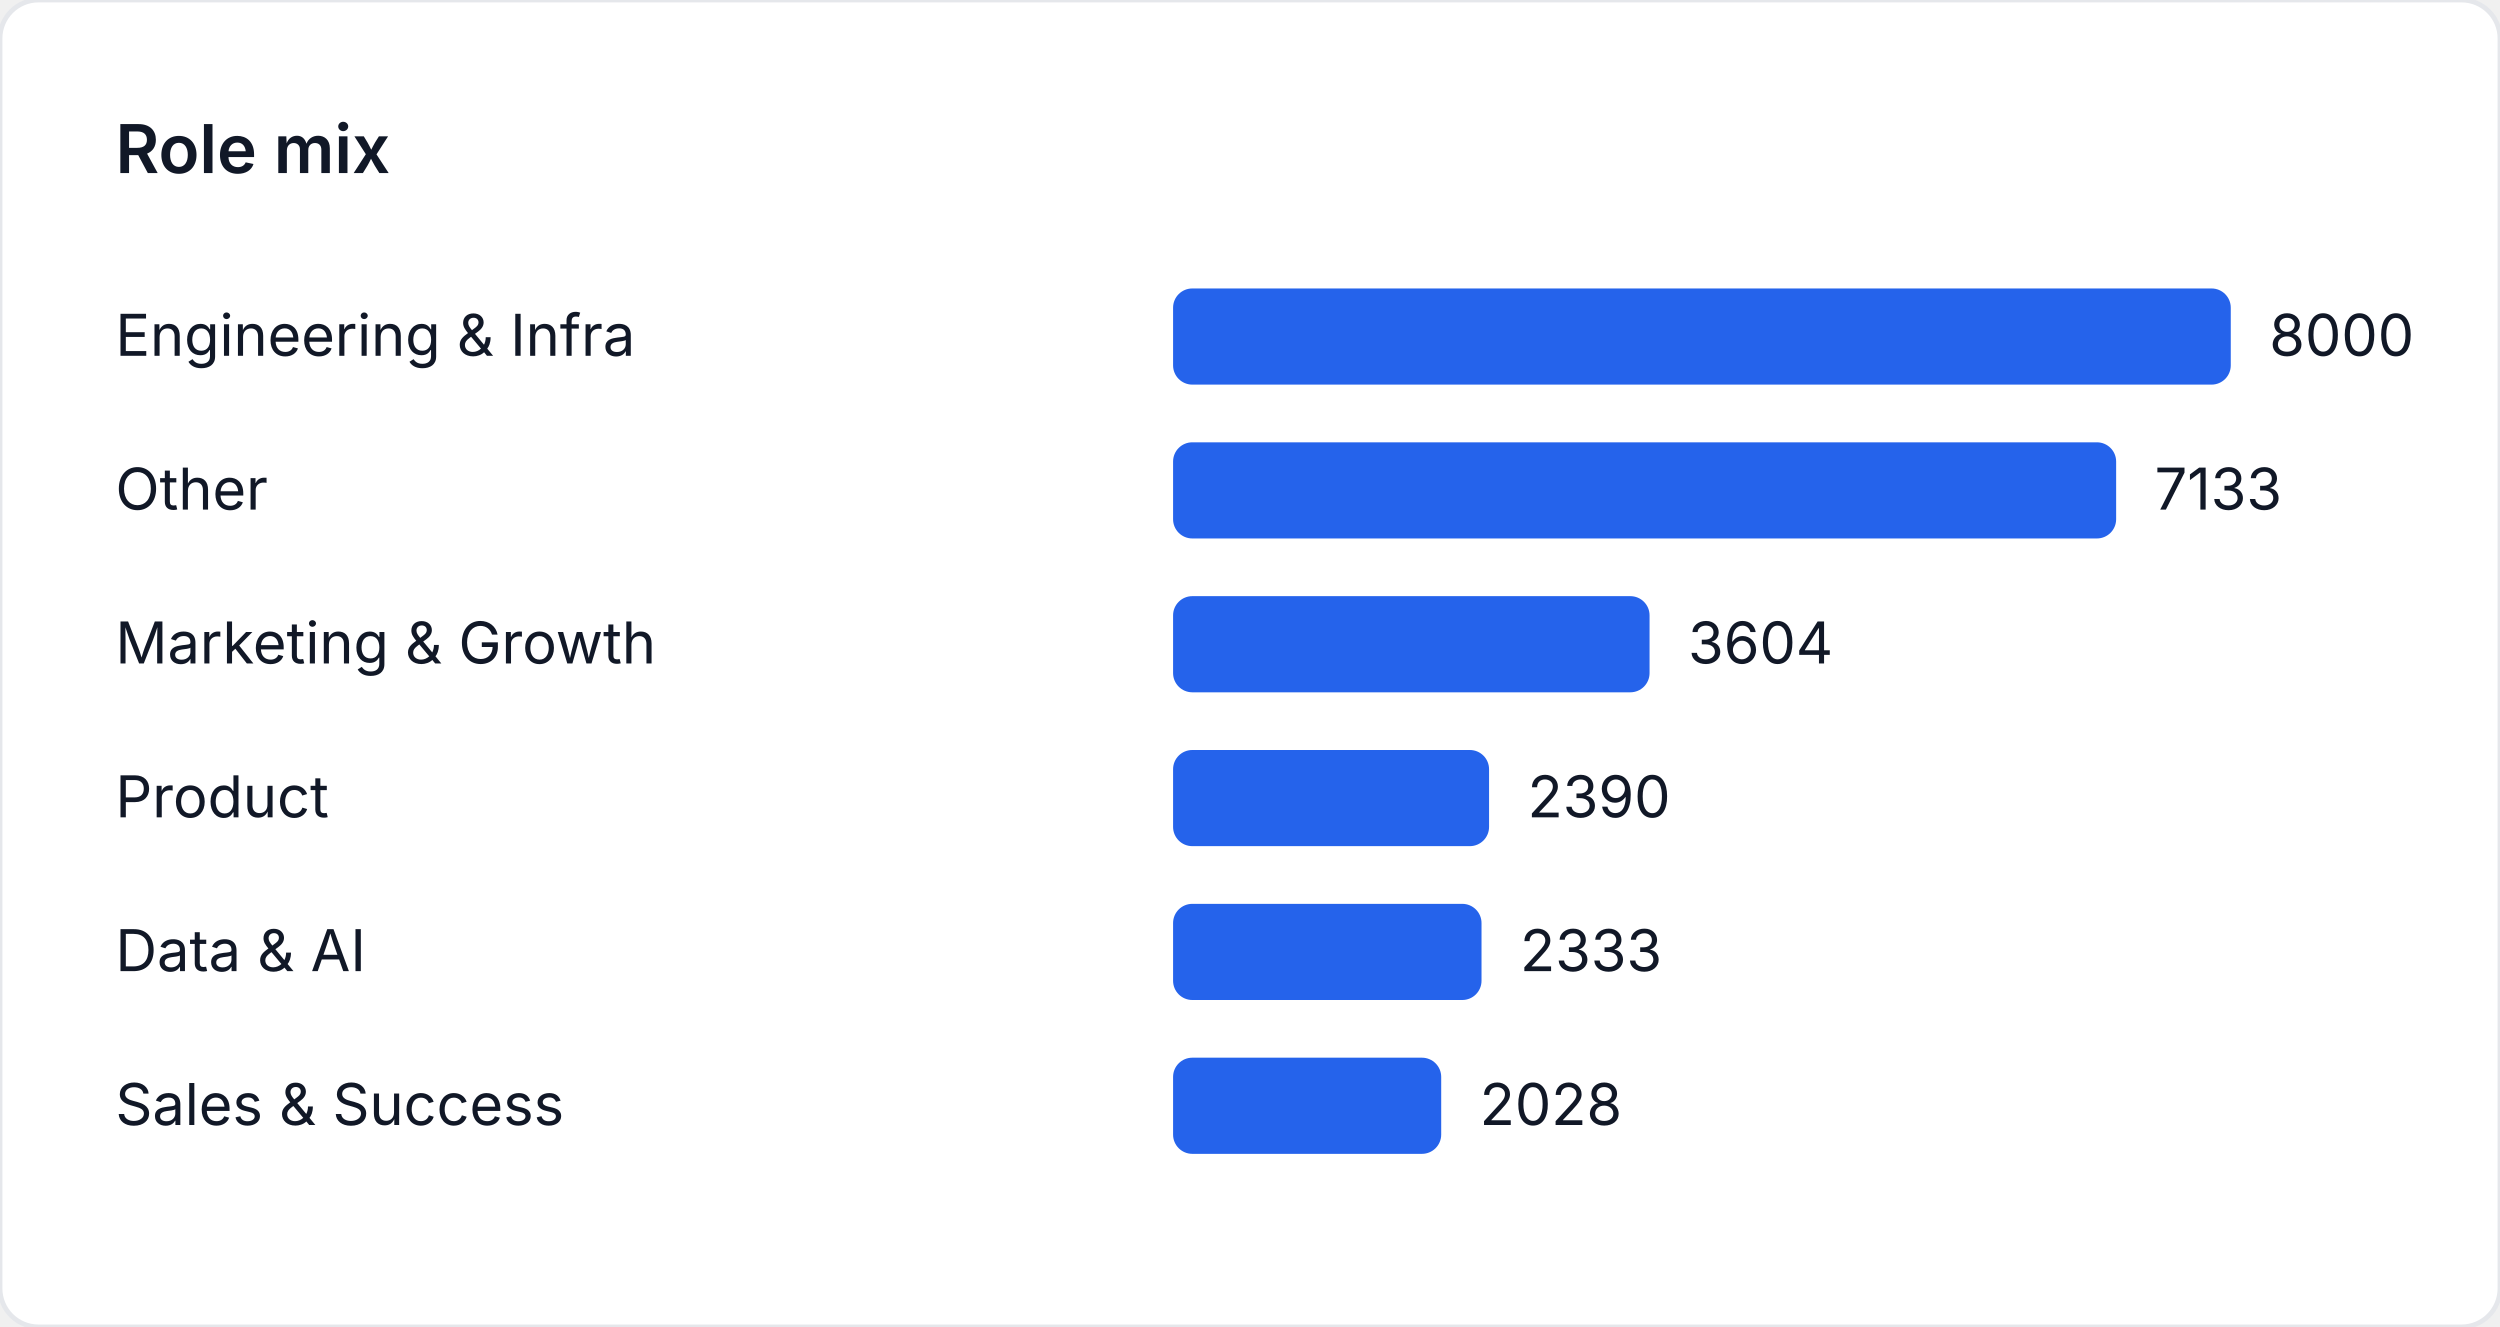
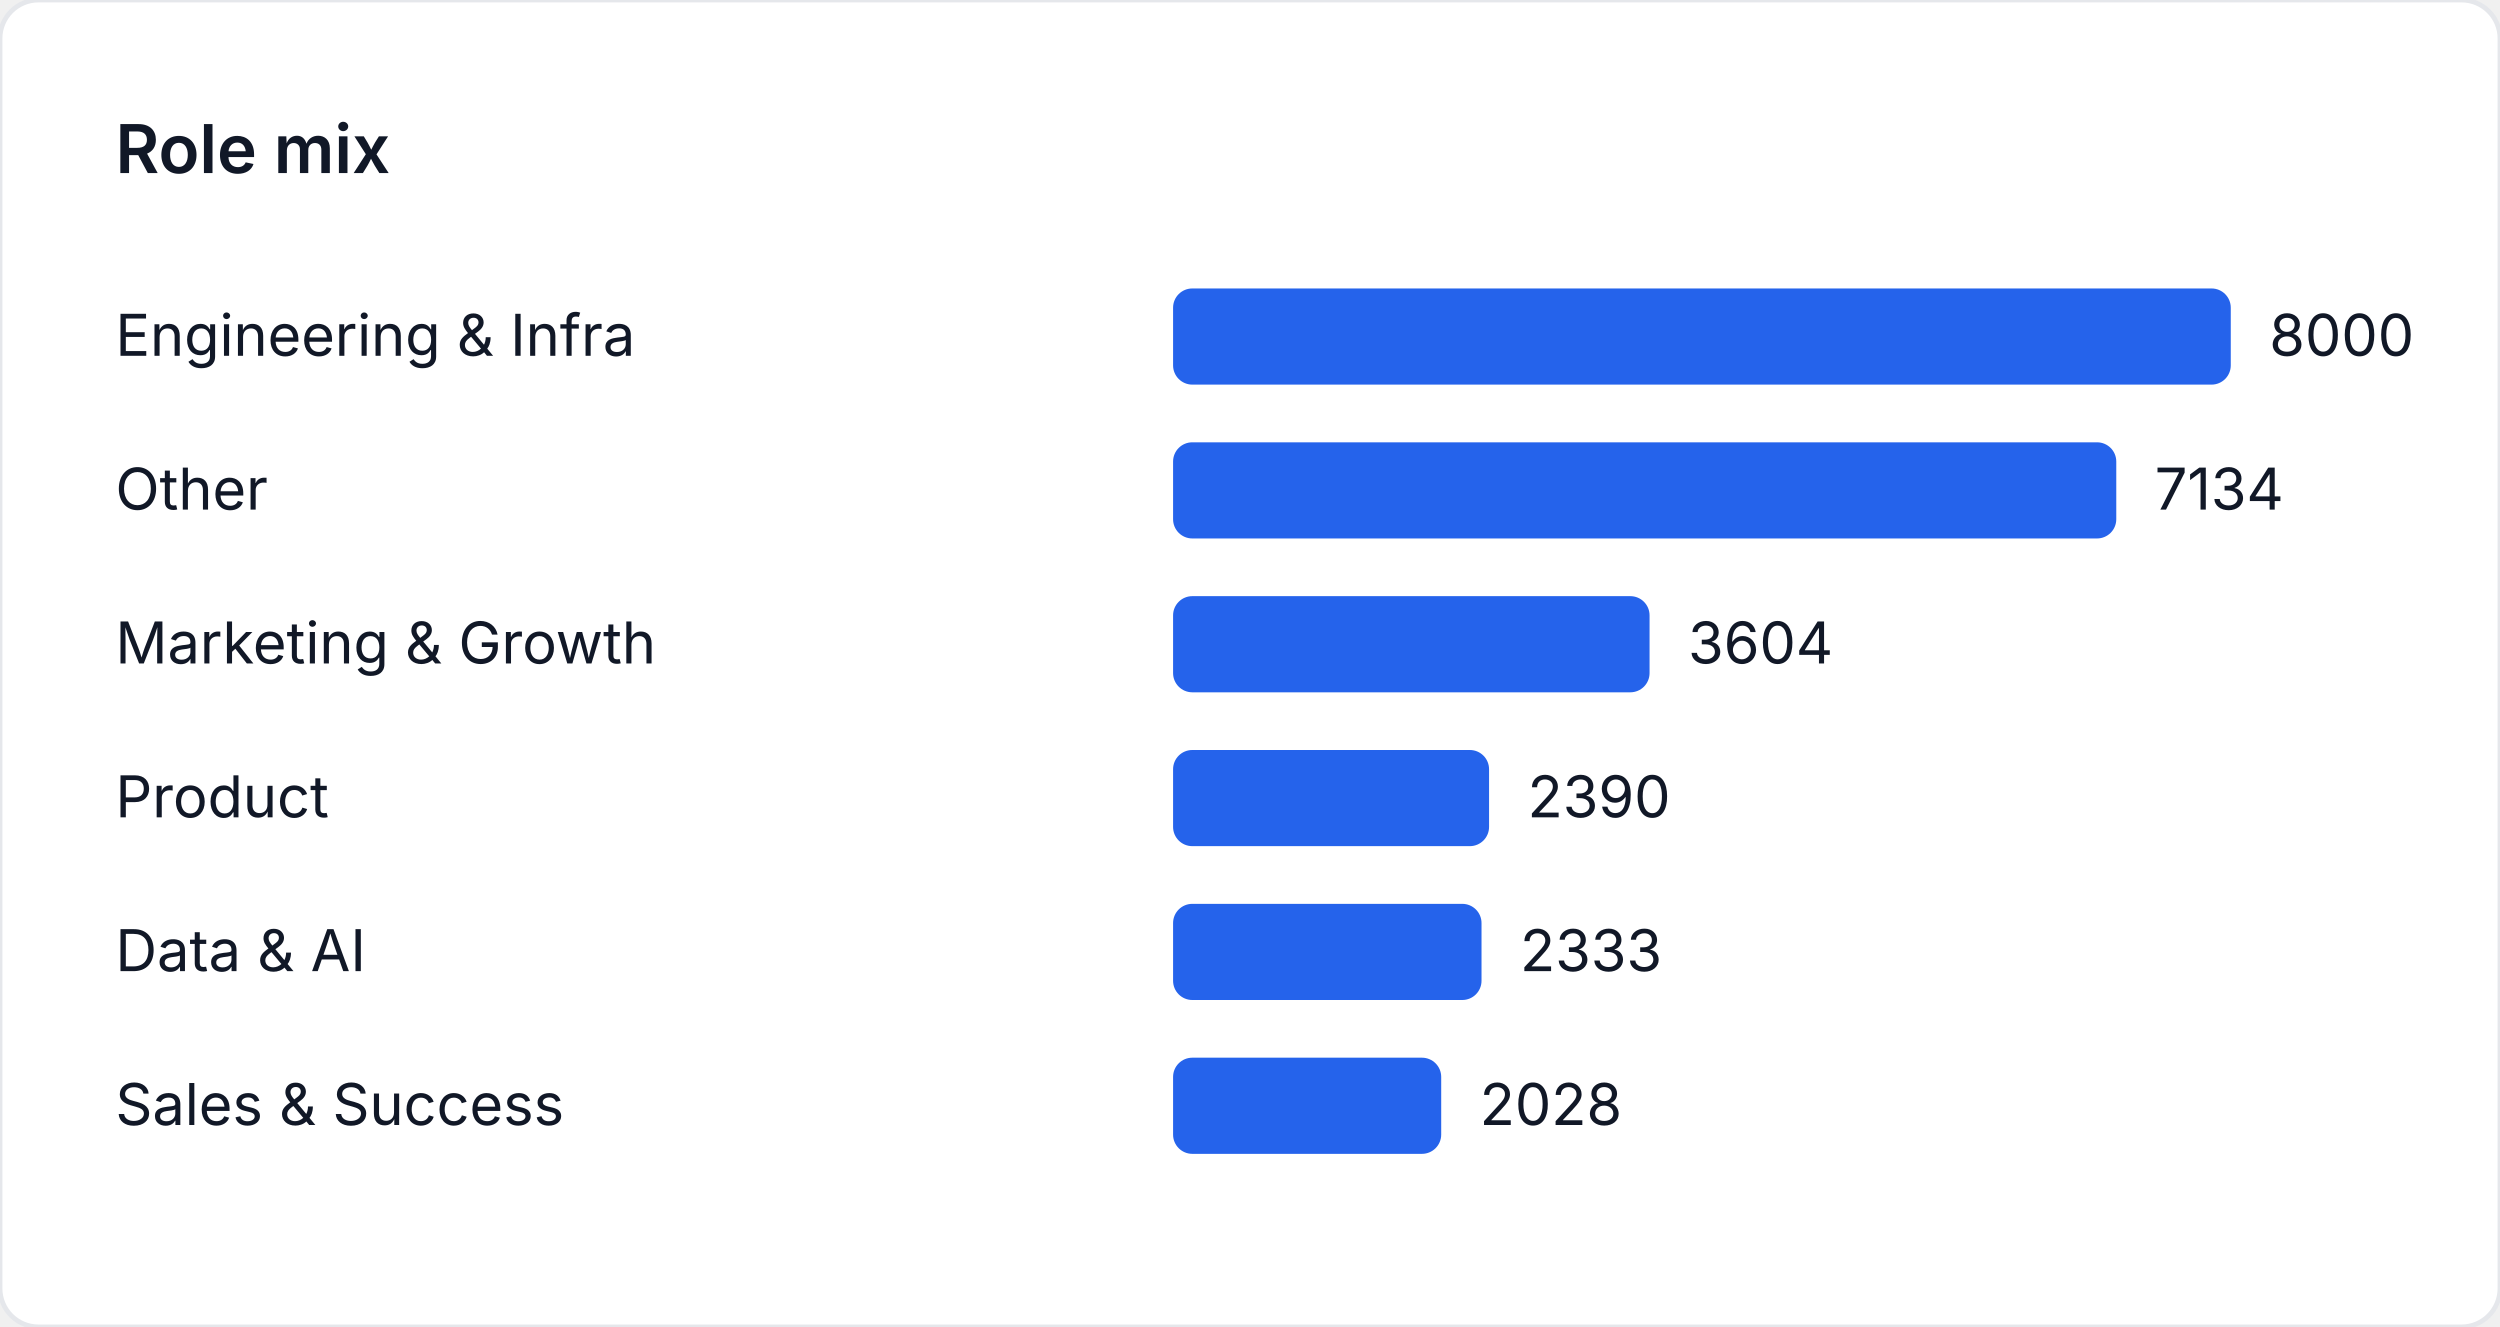
<svg xmlns="http://www.w3.org/2000/svg" width="520" height="276" viewBox="0 0 520 276" role="img" aria-label="Role mix">
  <style>
    text { font-family: "Inter", "Segoe UI", sans-serif; font-size: 12px; fill: #111827; }
    .title { font-size: 14px; font-weight: 600; }
  </style>
  <rect width="520" height="276" fill="#ffffff" rx="8" ry="8" stroke="#e5e7eb" />
  <text class="title" x="24" y="36">Role mix</text>
  <text x="24" y="74">Engineering &amp; Infra</text>
  <rect x="244" y="60" width="220" height="20" fill="#2563eb" rx="4" />
  <text x="472" y="74">8000</text>
  <text x="24" y="106">Other</text>
-   <rect x="244" y="92" width="196.157" height="20" fill="#2563eb" rx="4" />
-   <text x="448.158" y="106">7133</text>
+   <rect x="244" y="92" width="196.185" height="20" fill="#2563eb" rx="4" />
+   <text x="448.185" y="106">7134</text>
  <text x="24" y="138">Marketing &amp; Growth</text>
  <rect x="244" y="124" width="99.11" height="20" fill="#2563eb" rx="4" />
  <text x="351.11" y="138">3604</text>
  <text x="24" y="170">Product</text>
  <rect x="244" y="156" width="65.725" height="20" fill="#2563eb" rx="4" />
  <text x="317.725" y="170">2390</text>
  <text x="24" y="202">Data &amp; AI</text>
  <rect x="244" y="188" width="64.157" height="20" fill="#2563eb" rx="4" />
  <text x="316.158" y="202">2333</text>
  <text x="24" y="234">Sales &amp; Success</text>
  <rect x="244" y="220" width="55.77" height="20" fill="#2563eb" rx="4" />
  <text x="307.77" y="234">2028</text>
</svg>
